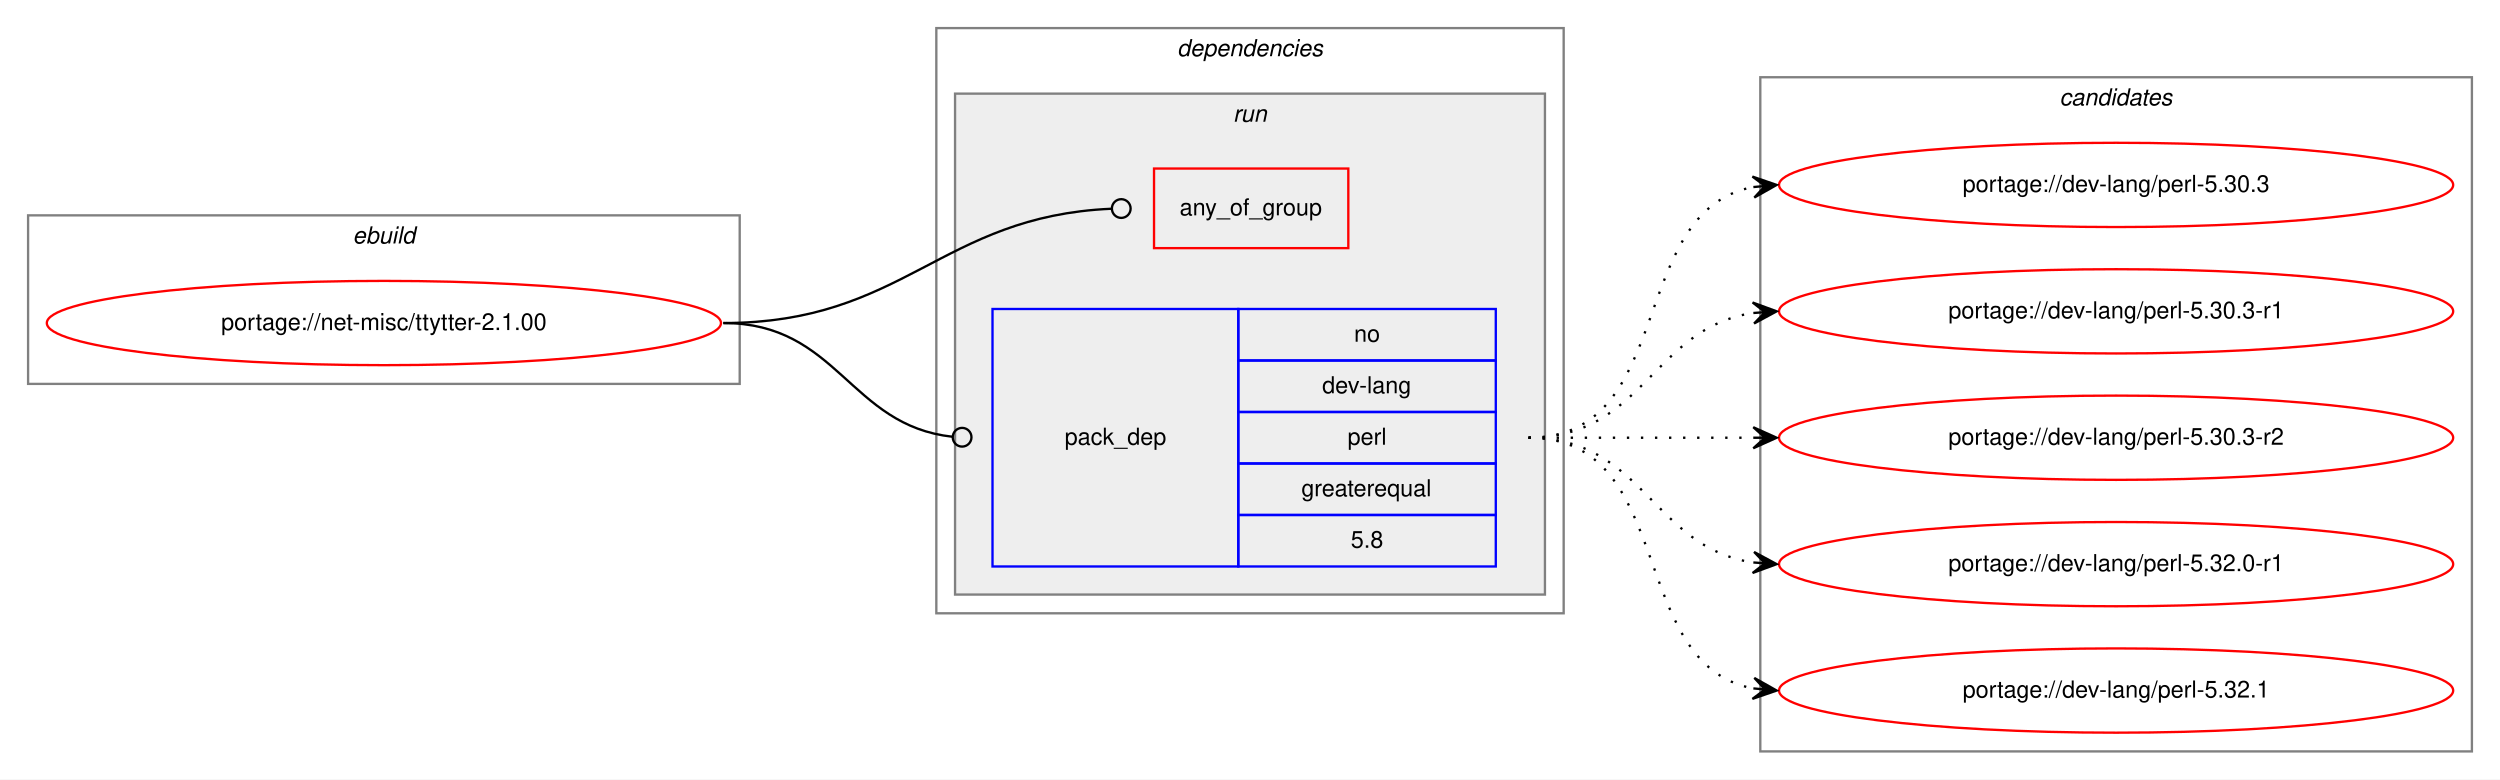
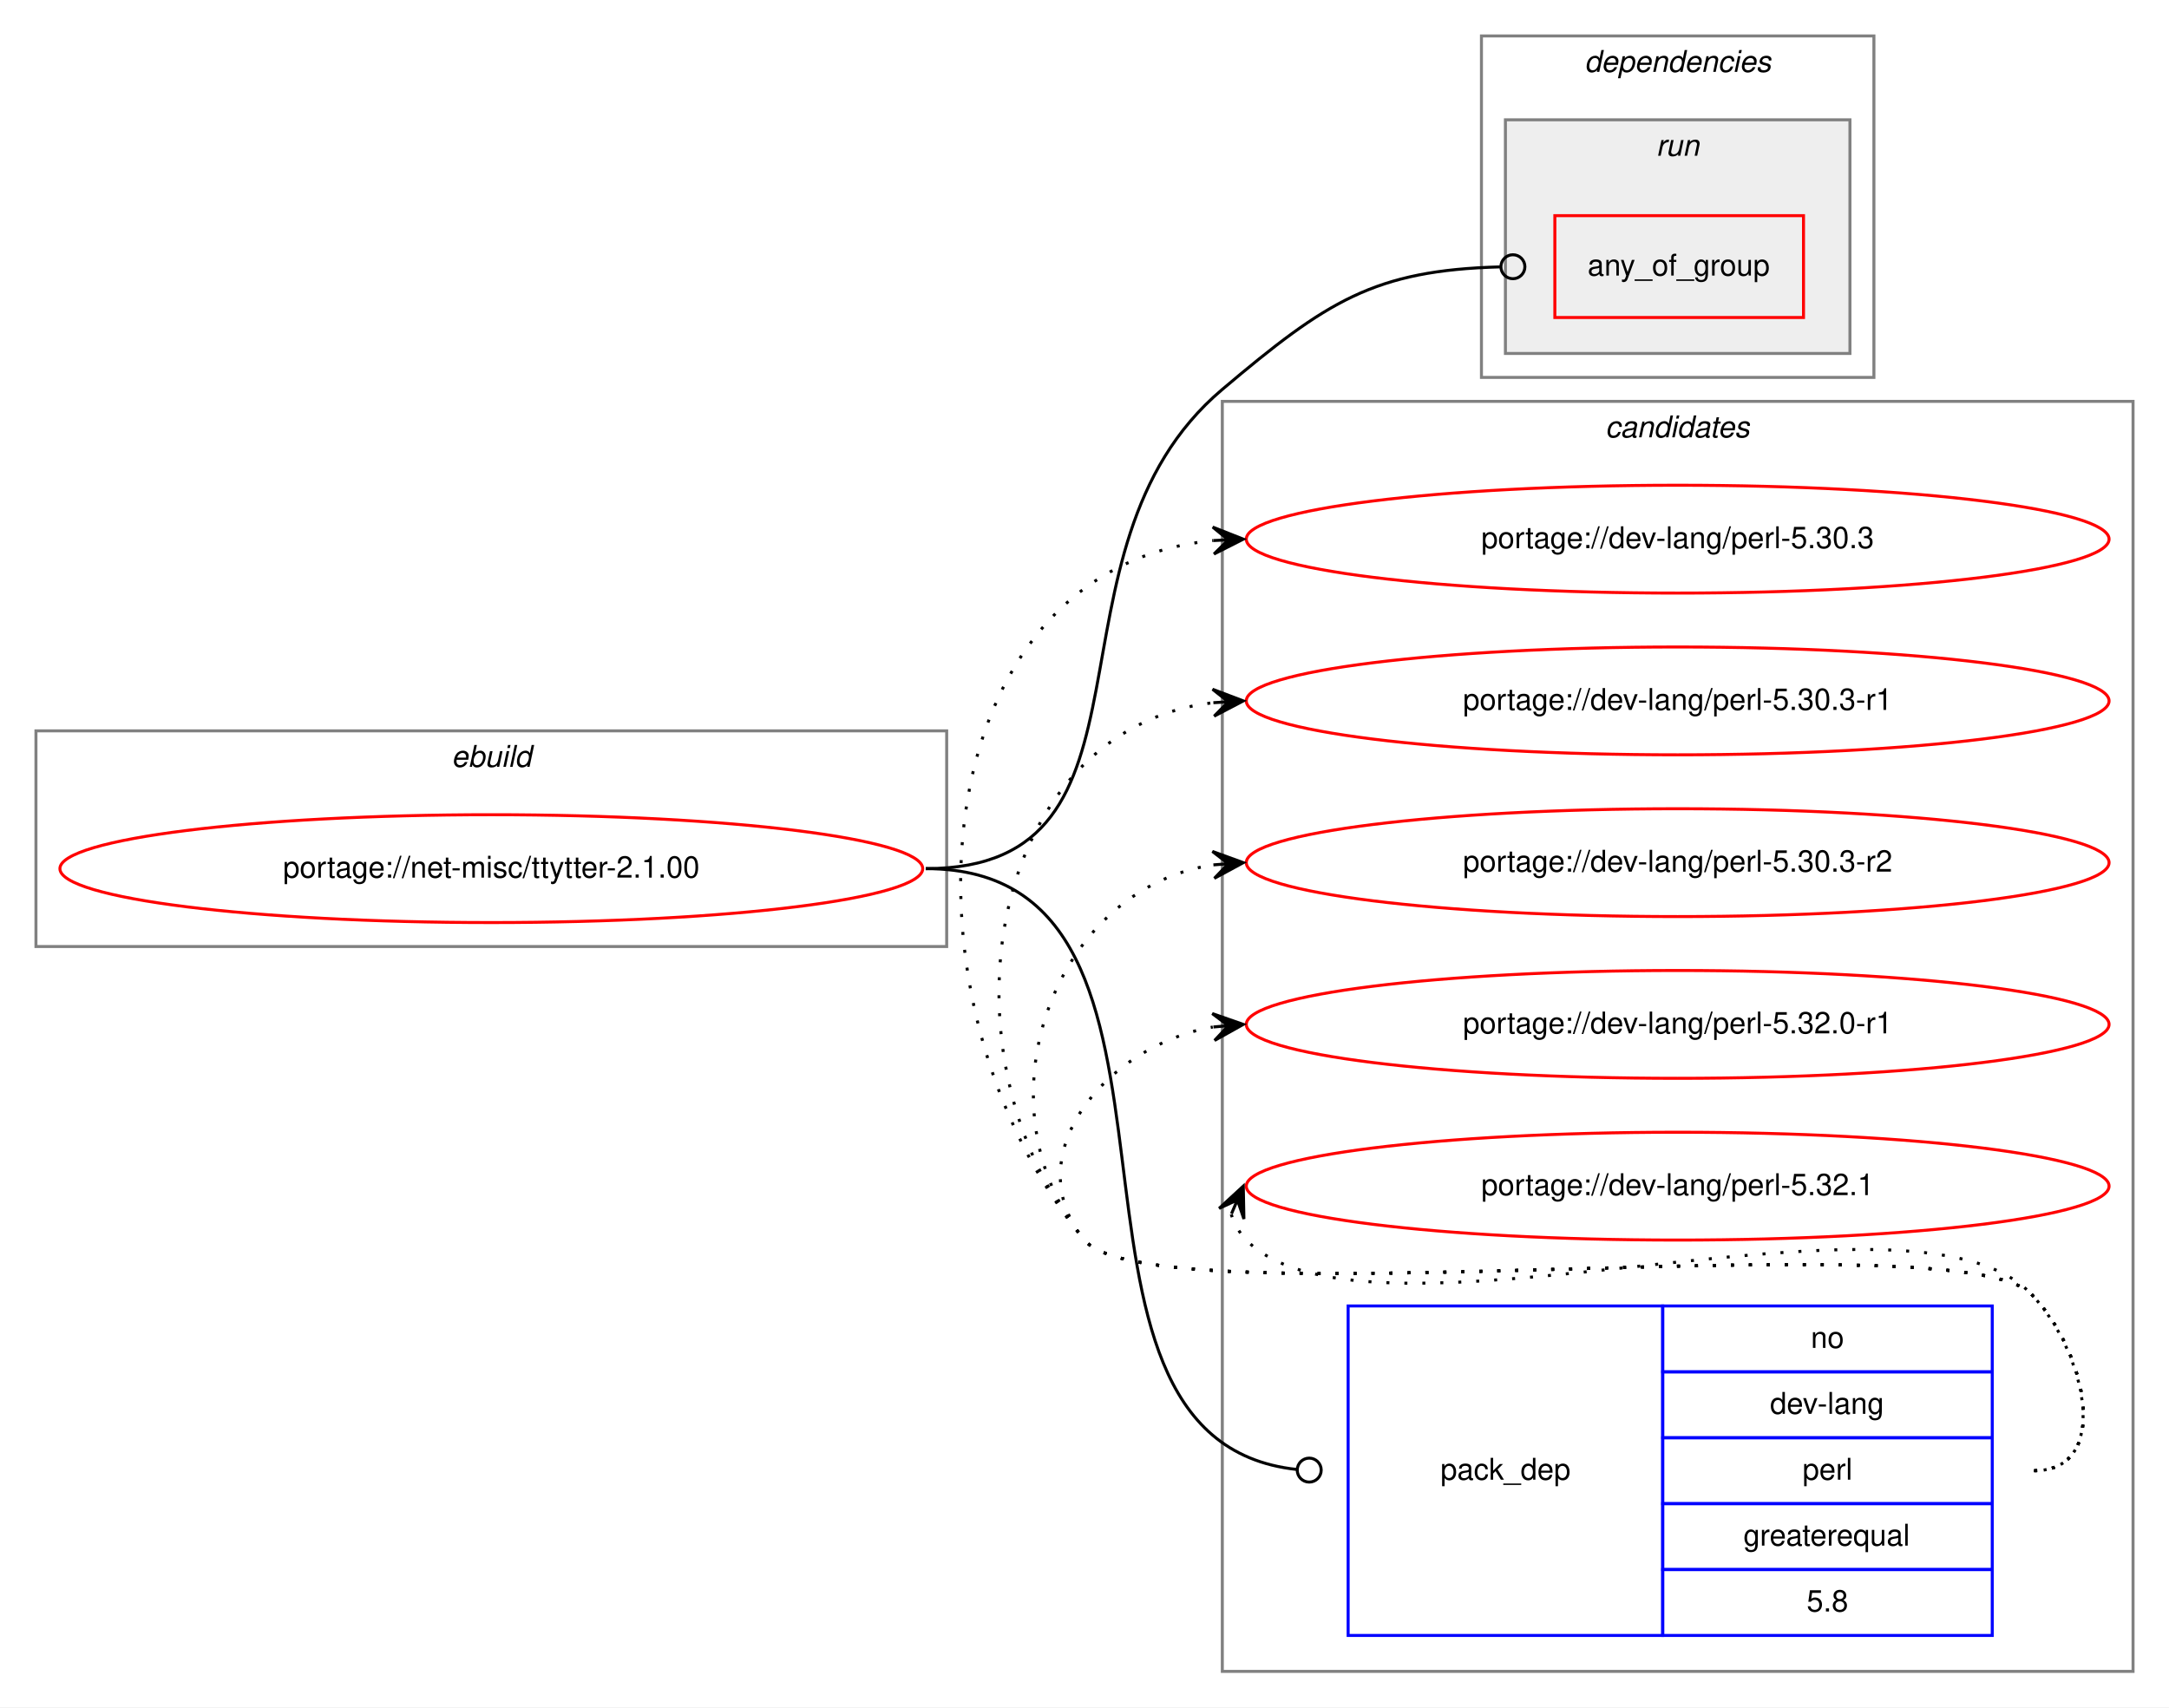
- <svg xmlns="http://www.w3.org/2000/svg" xmlns:xlink="http://www.w3.org/1999/xlink" width="1068pt" height="333pt" viewBox="0.00 0.00 1068.00 333.00">
-   <g id="graph0" class="graph" transform="scale(1 1) rotate(0) translate(4 329)">
-     <polygon fill="white" stroke="transparent" points="-4,4 -4,-329 1064,-329 1064,4 -4,4" />
+ <svg xmlns="http://www.w3.org/2000/svg" xmlns:xlink="http://www.w3.org/1999/xlink" width="724pt" height="570pt" viewBox="0.00 0.00 724.00 570.00">
+   <g id="graph0" class="graph" transform="scale(1 1) rotate(0) translate(4 566)">
+     <polygon fill="white" stroke="transparent" points="-4,4 -4,-566 720,-566 720,4 -4,4" />
    <g id="clust1" class="cluster">
-       <polygon fill="none" stroke="gray" points="8,-165 8,-237 312,-237 312,-165 8,-165" />
-       <text text-anchor="start" x="146.66" y="-225" font-family="Helvetica,sans-Serif" font-style="italic" font-size="10.00">ebuild</text>
+       <polygon fill="none" stroke="gray" points="8,-250 8,-322 312,-322 312,-250 8,-250" />
+       <text text-anchor="start" x="146.66" y="-310" font-family="Helvetica,sans-Serif" font-style="italic" font-size="10.00">ebuild</text>
+     </g>
+     <g id="clust8" class="cluster">
+       <polygon fill="none" stroke="gray" points="404,-8 404,-432 708,-432 708,-8 404,-8" />
+       <text text-anchor="start" x="531.82" y="-420" font-family="Helvetica,sans-Serif" font-style="italic" font-size="10.00">candidates</text>
    </g>
    <g id="clust2" class="cluster">
-       <polygon fill="none" stroke="gray" points="396,-67 396,-317 664,-317 664,-67 396,-67" />
-       <text text-anchor="start" x="498.88" y="-305" font-family="Helvetica,sans-Serif" font-style="italic" font-size="10.00">dependencies</text>
+       <polygon fill="none" stroke="gray" points="490.5,-440 490.5,-554 621.5,-554 621.5,-440 490.5,-440" />
+       <text text-anchor="start" x="524.88" y="-542" font-family="Helvetica,sans-Serif" font-style="italic" font-size="10.00">dependencies</text>
    </g>
    <g id="clust5" class="cluster">
-       <polygon fill="#eeeeee" stroke="gray" points="404,-75 404,-289 656,-289 656,-75 404,-75" />
-       <text text-anchor="start" x="522.78" y="-277" font-family="Helvetica,sans-Serif" font-style="italic" font-size="10.00">run</text>
-     </g>
-     <g id="clust8" class="cluster">
-       <polygon fill="none" stroke="gray" points="748,-8 748,-296 1052,-296 1052,-8 748,-8" />
-       <text text-anchor="start" x="875.82" y="-284" font-family="Helvetica,sans-Serif" font-style="italic" font-size="10.00">candidates</text>
+       <polygon fill="#eeeeee" stroke="gray" points="498.5,-448 498.5,-526 613.5,-526 613.5,-448 498.5,-448" />
+       <text text-anchor="start" x="548.78" y="-514" font-family="Helvetica,sans-Serif" font-style="italic" font-size="10.00">run</text>
    </g>
    <g id="node1" class="node">
      <g id="a_node1">
        <a xlink:href="../net-misc/ttytter-2.1.00.svg" xlink:title="portage://net-misc/ttytter-2.1.00">
-           <ellipse fill="none" stroke="red" cx="160" cy="-191" rx="144" ry="18" />
-           <text text-anchor="middle" x="160" y="-188" font-family="Helvetica,sans-Serif" font-size="10.00">portage://net-misc/ttytter-2.1.00</text>
+           <ellipse fill="none" stroke="red" cx="160" cy="-276" rx="144" ry="18" />
+           <text text-anchor="middle" x="160" y="-273" font-family="Helvetica,sans-Serif" font-size="10.00">portage://net-misc/ttytter-2.1.00</text>
        </a>
      </g>
    </g>
    <g id="node2" class="node">
-       <polygon fill="none" stroke="red" points="489,-223 489,-257 572,-257 572,-223 489,-223" />
-       <text text-anchor="start" x="499.93" y="-237" font-family="Helvetica,sans-Serif" font-size="10.00">any_of_group</text>
+       <polygon fill="none" stroke="red" points="515,-460 515,-494 598,-494 598,-460 515,-460" />
+       <text text-anchor="start" x="525.93" y="-474" font-family="Helvetica,sans-Serif" font-size="10.00">any_of_group</text>
    </g>
    <g id="edge1" class="edge">
-       <path fill="none" stroke="black" d="M305,-191C382.52,-191 397.64,-236.62 470.77,-239.82" />
-       <ellipse fill="none" stroke="black" cx="475" cy="-239.91" rx="4" ry="4" />
+       <path fill="none" stroke="black" d="M305,-276C388.62,-276 340.1,-382.05 404,-436 438.85,-465.42 454.66,-475.78 496.81,-476.9" />
+       <ellipse fill="none" stroke="black" cx="501" cy="-476.95" rx="4" ry="4" />
    </g>
    <g id="node3" class="node">
-       <polygon fill="none" stroke="blue" points="420,-87 420,-197 525,-197 525,-87 420,-87" />
-       <text text-anchor="start" x="450.82" y="-139" font-family="Helvetica,sans-Serif" font-size="10.00">pack_dep</text>
-       <polygon fill="none" stroke="blue" points="525,-175 525,-197 635,-197 635,-175 525,-175" />
-       <text text-anchor="start" x="574.44" y="-183" font-family="Helvetica,sans-Serif" font-size="10.00">no</text>
-       <polygon fill="none" stroke="blue" points="525,-153 525,-175 635,-175 635,-153 525,-153" />
-       <text text-anchor="start" x="560.83" y="-161" font-family="Helvetica,sans-Serif" font-size="10.00">dev-lang</text>
-       <polygon fill="none" stroke="blue" points="525,-131 525,-153 635,-153 635,-131 525,-131" />
-       <text text-anchor="start" x="571.67" y="-139" font-family="Helvetica,sans-Serif" font-size="10.00">perl</text>
-       <polygon fill="none" stroke="blue" points="525,-109 525,-131 635,-131 635,-109 525,-109" />
-       <text text-anchor="start" x="551.94" y="-117" font-family="Helvetica,sans-Serif" font-size="10.00">greaterequal</text>
-       <polygon fill="none" stroke="blue" points="525,-87 525,-109 635,-109 635,-87 525,-87" />
-       <text text-anchor="start" x="573.05" y="-95" font-family="Helvetica,sans-Serif" font-size="10.00">5.8</text>
+       <polygon fill="none" stroke="blue" points="446,-20 446,-130 551,-130 551,-20 446,-20" />
+       <text text-anchor="start" x="476.82" y="-72" font-family="Helvetica,sans-Serif" font-size="10.00">pack_dep</text>
+       <polygon fill="none" stroke="blue" points="551,-108 551,-130 661,-130 661,-108 551,-108" />
+       <text text-anchor="start" x="600.44" y="-116" font-family="Helvetica,sans-Serif" font-size="10.00">no</text>
+       <polygon fill="none" stroke="blue" points="551,-86 551,-108 661,-108 661,-86 551,-86" />
+       <text text-anchor="start" x="586.83" y="-94" font-family="Helvetica,sans-Serif" font-size="10.00">dev-lang</text>
+       <polygon fill="none" stroke="blue" points="551,-64 551,-86 661,-86 661,-64 551,-64" />
+       <text text-anchor="start" x="597.67" y="-72" font-family="Helvetica,sans-Serif" font-size="10.00">perl</text>
+       <polygon fill="none" stroke="blue" points="551,-42 551,-64 661,-64 661,-42 551,-42" />
+       <text text-anchor="start" x="577.94" y="-50" font-family="Helvetica,sans-Serif" font-size="10.00">greaterequal</text>
+       <polygon fill="none" stroke="blue" points="551,-20 551,-42 661,-42 661,-20 551,-20" />
+       <text text-anchor="start" x="599.05" y="-28" font-family="Helvetica,sans-Serif" font-size="10.00">5.8</text>
    </g>
    <g id="edge2" class="edge">
-       <path fill="none" stroke="black" d="M305,-191C354.06,-191 358.71,-147.21 402.91,-142.42" />
-       <ellipse fill="none" stroke="black" cx="407.01" cy="-142.21" rx="4" ry="4" />
+       <path fill="none" stroke="black" d="M305,-276C409.06,-276 334.31,-85.46 428.93,-75.41" />
+       <ellipse fill="none" stroke="black" cx="433.01" cy="-75.2" rx="4" ry="4" />
    </g>
    <g id="node4" class="node">
      <g id="a_node4">
        <a xlink:href="../dev-lang/perl-5.30.3.svg" xlink:title="portage://dev-lang/perl-5.30.3">
-           <ellipse fill="none" stroke="red" cx="900" cy="-250" rx="144" ry="18" />
-           <text text-anchor="middle" x="900" y="-247" font-family="Helvetica,sans-Serif" font-size="10.00">portage://dev-lang/perl-5.30.3</text>
+           <ellipse fill="none" stroke="red" cx="556" cy="-386" rx="144" ry="18" />
+           <text text-anchor="middle" x="556" y="-383" font-family="Helvetica,sans-Serif" font-size="10.00">portage://dev-lang/perl-5.30.3</text>
        </a>
      </g>
    </g>
    <g id="edge3" class="edge">
-       <path fill="none" stroke="black" stroke-dasharray="1,5" d="M649,-142C712.58,-142 690.58,-238.51 744.79,-249.07" />
-       <polygon fill="black" stroke="black" points="755,-250 744.63,-253.57 750.02,-249.54 745.04,-249.09 745.04,-249.09 745.04,-249.09 750.02,-249.54 745.45,-244.61 755,-250 755,-250" />
+       <path fill="none" stroke="black" stroke-dasharray="1,5" d="M675,-75C701.23,-75 692.39,-115.3 674,-134 649.34,-159.07 380.35,-124.85 358,-152 292.41,-231.67 303.54,-376.3 400.98,-385.53" />
+       <polygon fill="black" stroke="black" points="411,-386 400.8,-390.03 406.01,-385.77 401.01,-385.54 401.01,-385.54 401.01,-385.54 406.01,-385.77 401.22,-381.04 411,-386 411,-386" />
    </g>
    <g id="node5" class="node">
      <g id="a_node5">
        <a xlink:href="../dev-lang/perl-5.30.3-r1.svg" xlink:title="portage://dev-lang/perl-5.30.3-r1">
-           <ellipse fill="none" stroke="red" cx="900" cy="-196" rx="144" ry="18" />
-           <text text-anchor="middle" x="900" y="-193" font-family="Helvetica,sans-Serif" font-size="10.00">portage://dev-lang/perl-5.30.3-r1</text>
+           <ellipse fill="none" stroke="red" cx="556" cy="-332" rx="144" ry="18" />
+           <text text-anchor="middle" x="556" y="-329" font-family="Helvetica,sans-Serif" font-size="10.00">portage://dev-lang/perl-5.30.3-r1</text>
        </a>
      </g>
    </g>
    <g id="edge4" class="edge">
-       <path fill="none" stroke="black" stroke-dasharray="1,5" d="M649,-142C698.26,-142 701.85,-188.87 744.86,-195.28" />
-       <polygon fill="black" stroke="black" points="755,-196 744.71,-199.78 750.01,-195.64 745.03,-195.29 745.03,-195.29 745.03,-195.29 750.01,-195.64 745.35,-190.8 755,-196 755,-196" />
+       <path fill="none" stroke="black" stroke-dasharray="1,5" d="M675,-75C701.23,-75 692.39,-115.3 674,-134 649.34,-159.07 380.35,-124.85 358,-152 307.27,-213.62 325.8,-322.16 400.59,-331.37" />
+       <polygon fill="black" stroke="black" points="411,-332 400.75,-335.89 406.01,-331.7 401.02,-331.4 401.02,-331.4 401.02,-331.4 406.01,-331.7 401.29,-326.91 411,-332 411,-332" />
    </g>
    <g id="node6" class="node">
      <g id="a_node6">
        <a xlink:href="../dev-lang/perl-5.30.3-r2.svg" xlink:title="portage://dev-lang/perl-5.30.3-r2">
-           <ellipse fill="none" stroke="red" cx="900" cy="-142" rx="144" ry="18" />
-           <text text-anchor="middle" x="900" y="-139" font-family="Helvetica,sans-Serif" font-size="10.00">portage://dev-lang/perl-5.30.3-r2</text>
+           <ellipse fill="none" stroke="red" cx="556" cy="-278" rx="144" ry="18" />
+           <text text-anchor="middle" x="556" y="-275" font-family="Helvetica,sans-Serif" font-size="10.00">portage://dev-lang/perl-5.30.3-r2</text>
        </a>
      </g>
    </g>
    <g id="edge5" class="edge">
-       <path fill="none" stroke="black" stroke-dasharray="1,5" d="M649,-142C692.43,-142 705.83,-142 744.57,-142" />
-       <polygon fill="black" stroke="black" points="755,-142 745,-146.5 750,-142 745,-142 745,-142 745,-142 750,-142 745,-137.5 755,-142 755,-142" />
+       <path fill="none" stroke="black" stroke-dasharray="1,5" d="M675,-75C701.23,-75 692.39,-115.3 674,-134 649.34,-159.07 380.35,-124.85 358,-152 321.57,-196.25 346.97,-269.14 400.97,-277.26" />
+       <polygon fill="black" stroke="black" points="411,-278 400.7,-281.75 406.01,-277.63 401.03,-277.26 401.03,-277.26 401.03,-277.26 406.01,-277.63 401.36,-272.78 411,-278 411,-278" />
    </g>
    <g id="node7" class="node">
      <g id="a_node7">
        <a xlink:href="../dev-lang/perl-5.32.0-r1.svg" xlink:title="portage://dev-lang/perl-5.32.0-r1">
-           <ellipse fill="none" stroke="red" cx="900" cy="-88" rx="144" ry="18" />
-           <text text-anchor="middle" x="900" y="-85" font-family="Helvetica,sans-Serif" font-size="10.00">portage://dev-lang/perl-5.32.0-r1</text>
+           <ellipse fill="none" stroke="red" cx="556" cy="-224" rx="144" ry="18" />
+           <text text-anchor="middle" x="556" y="-221" font-family="Helvetica,sans-Serif" font-size="10.00">portage://dev-lang/perl-5.32.0-r1</text>
        </a>
      </g>
    </g>
    <g id="edge6" class="edge">
-       <path fill="none" stroke="black" stroke-dasharray="1,5" d="M649,-142C698.26,-142 701.85,-95.13 744.86,-88.72" />
-       <polygon fill="black" stroke="black" points="755,-88 745.35,-93.2 750.01,-88.36 745.03,-88.71 745.03,-88.71 745.03,-88.71 750.01,-88.36 744.71,-84.22 755,-88 755,-88" />
+       <path fill="none" stroke="black" stroke-dasharray="1,5" d="M675,-75C701.23,-75 692.39,-115.3 674,-134 649.34,-159.07 380.35,-124.85 358,-152 334.91,-180.04 365.12,-216.98 400.82,-223.12" />
+       <polygon fill="black" stroke="black" points="411,-224 400.65,-227.62 406.02,-223.57 401.04,-223.14 401.04,-223.14 401.04,-223.14 406.02,-223.57 401.43,-218.65 411,-224 411,-224" />
    </g>
    <g id="node8" class="node">
      <g id="a_node8">
        <a xlink:href="../dev-lang/perl-5.32.1.svg" xlink:title="portage://dev-lang/perl-5.32.1">
-           <ellipse fill="none" stroke="red" cx="900" cy="-34" rx="144" ry="18" />
-           <text text-anchor="middle" x="900" y="-31" font-family="Helvetica,sans-Serif" font-size="10.00">portage://dev-lang/perl-5.32.1</text>
+           <ellipse fill="none" stroke="red" cx="556" cy="-170" rx="144" ry="18" />
+           <text text-anchor="middle" x="556" y="-167" font-family="Helvetica,sans-Serif" font-size="10.00">portage://dev-lang/perl-5.32.1</text>
        </a>
      </g>
    </g>
    <g id="edge7" class="edge">
-       <path fill="none" stroke="black" stroke-dasharray="1,5" d="M649,-142C712.58,-142 690.58,-45.49 744.79,-34.93" />
-       <polygon fill="black" stroke="black" points="755,-34 745.45,-39.39 750.02,-34.46 745.04,-34.91 745.04,-34.91 745.04,-34.91 750.02,-34.46 744.63,-30.43 755,-34 755,-34" />
+       <path fill="none" stroke="black" stroke-dasharray="1,5" d="M406.98,-160.58C407.95,-157.46 409.8,-154.23 412,-152 453,-110.46 633.81,-176.32 674,-134 692.06,-114.98 701.23,-75 675,-75" />
+       <polygon fill="black" stroke="black" points="411,-170 402.94,-162.57 409.04,-165.4 407.07,-160.8 407.07,-160.8 407.07,-160.8 409.04,-165.4 411.21,-159.04 411,-170 411,-170" />
    </g>
  </g>
</svg>
